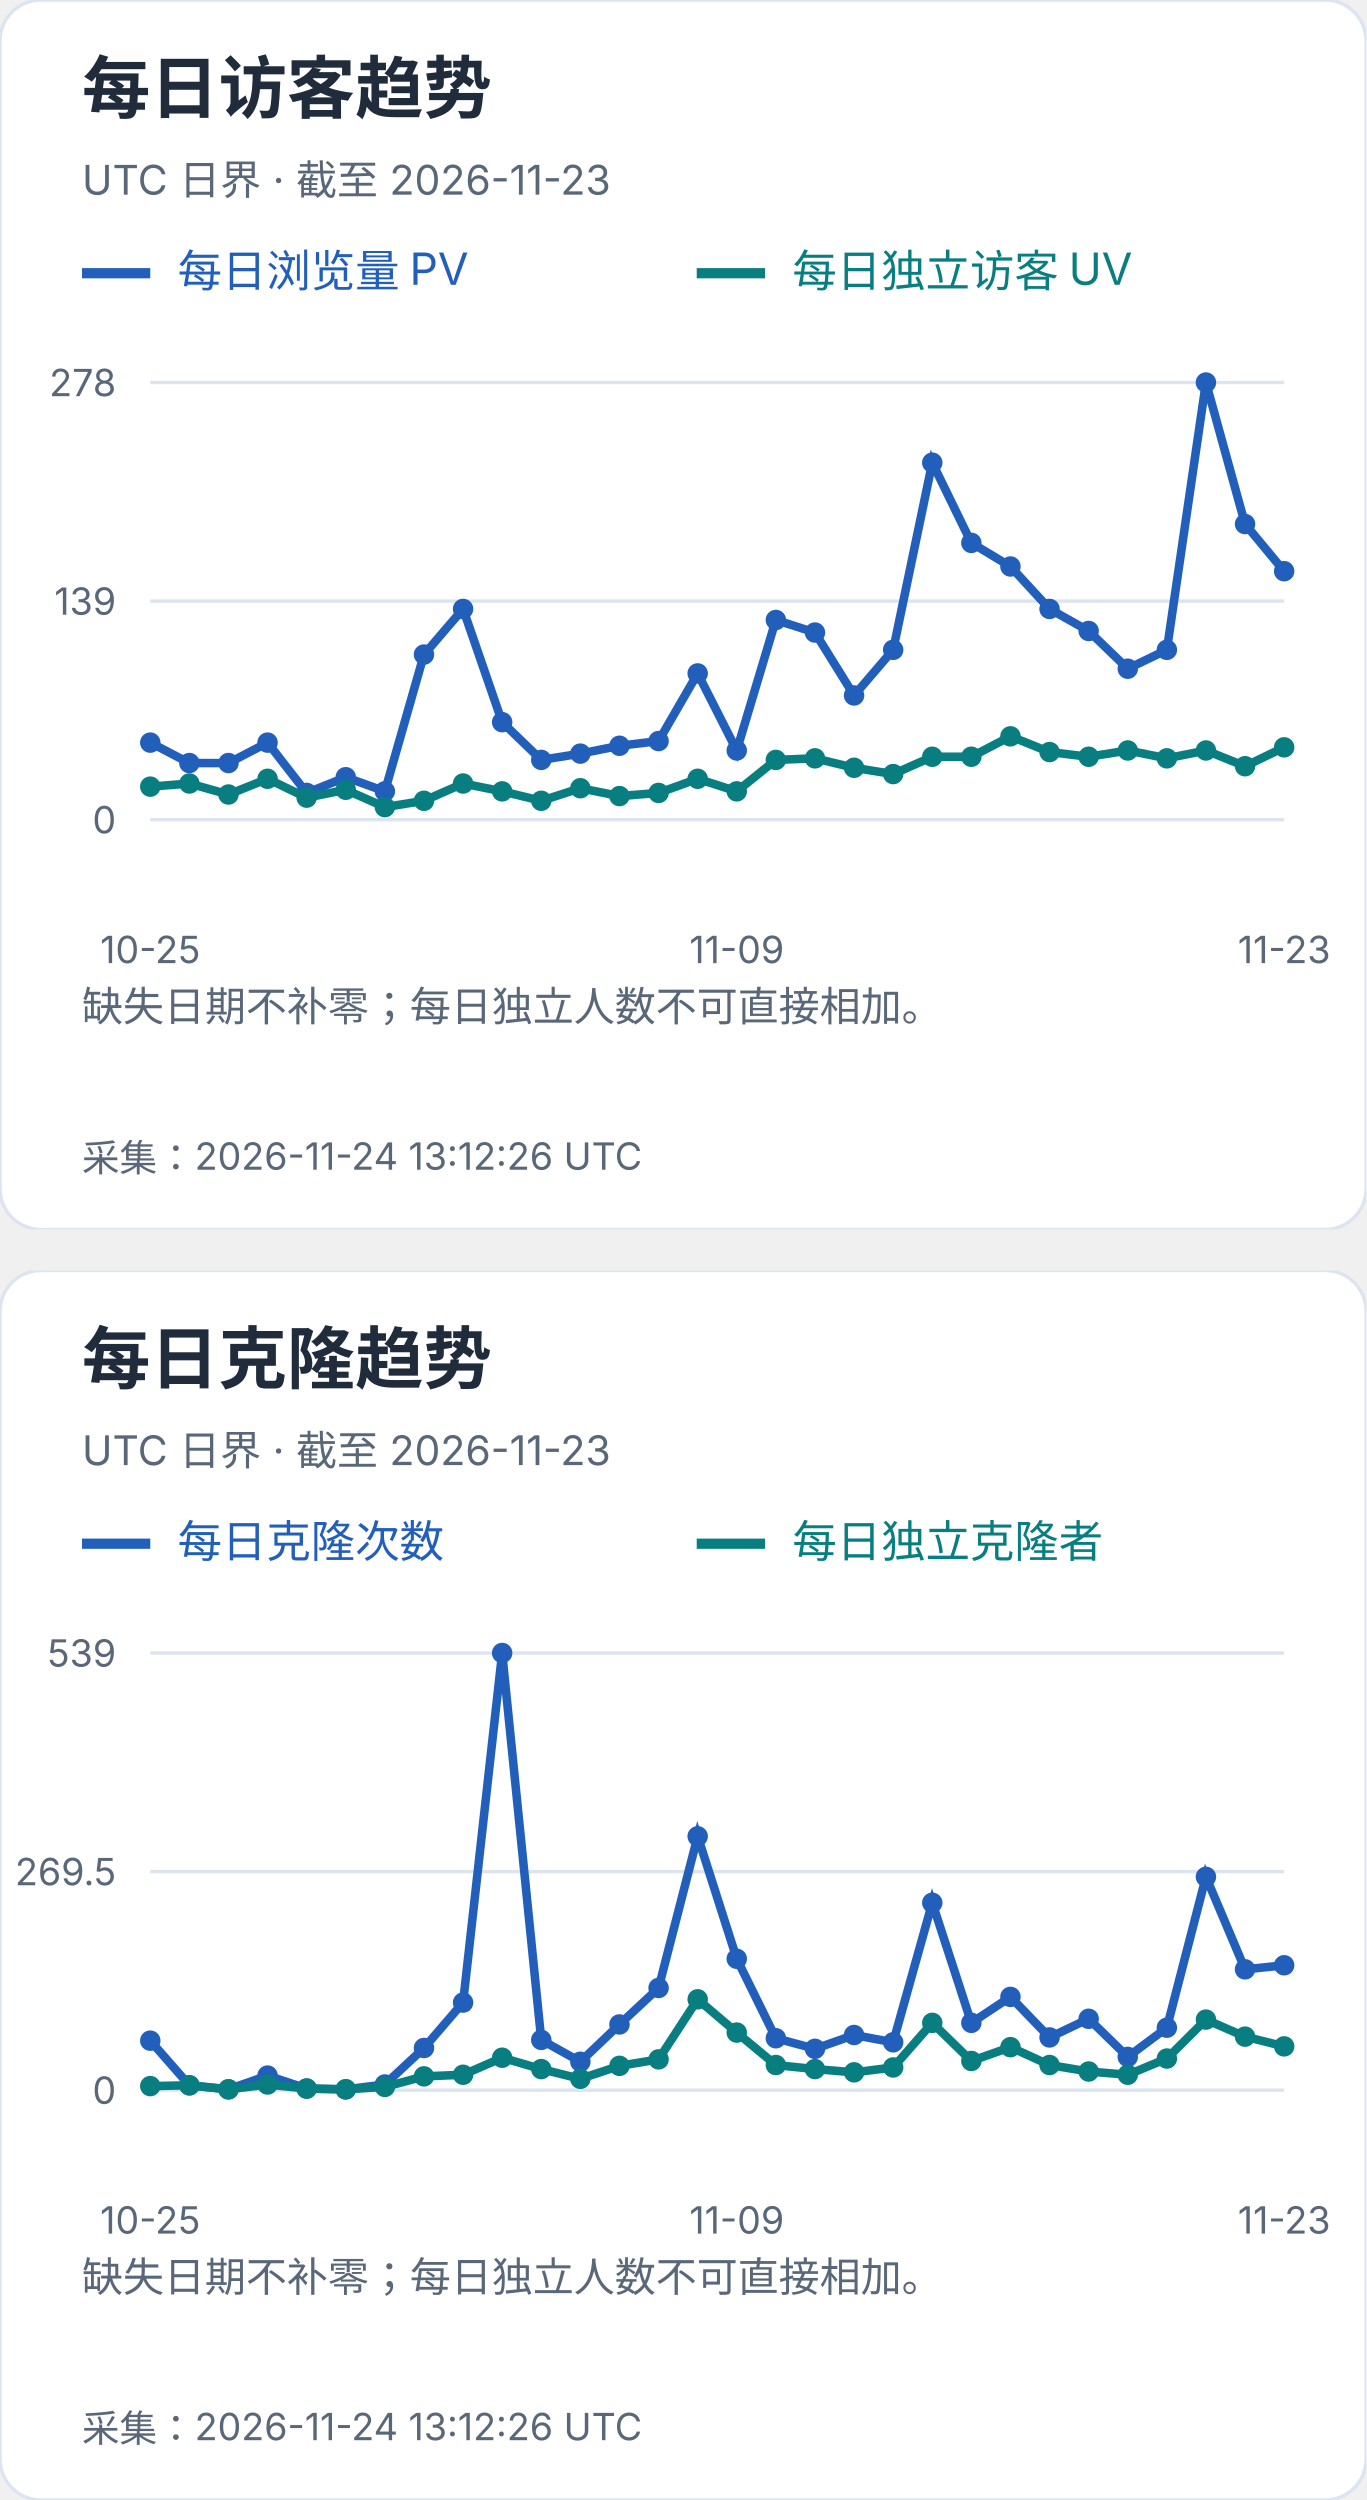
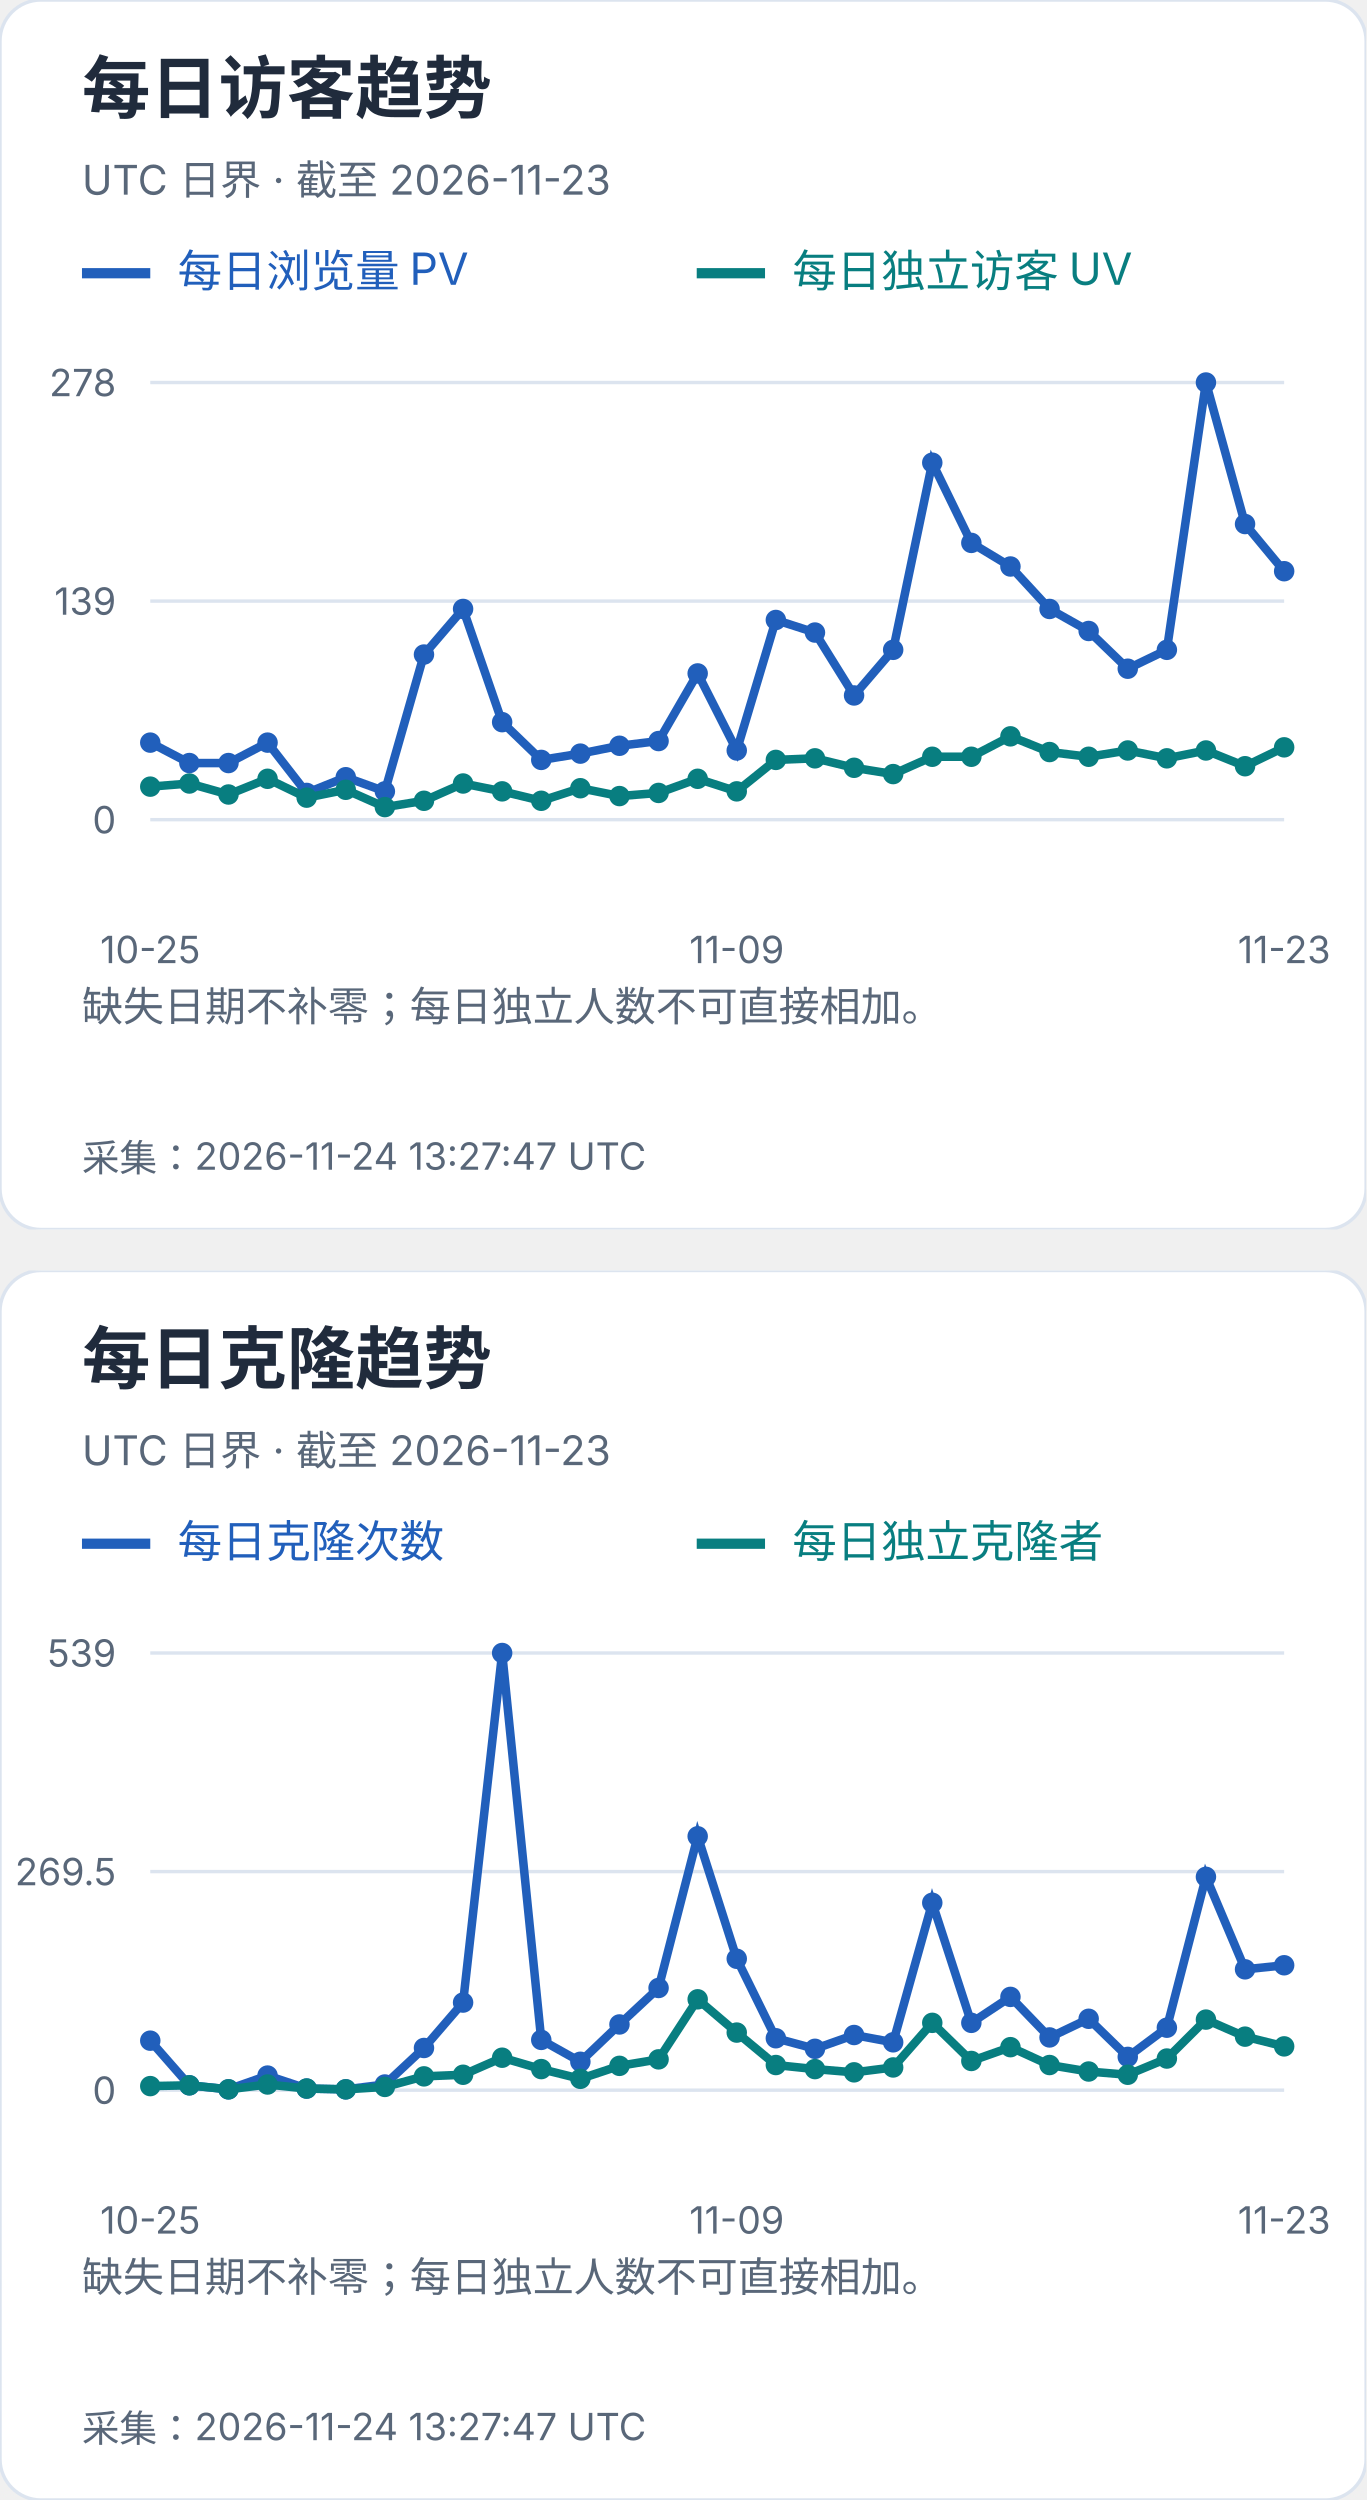
<svg xmlns="http://www.w3.org/2000/svg" width="400" height="732" viewBox="0 0 400 732" role="img" aria-label="每日访客及克隆趋势">
  <svg width="400" height="360" viewBox="0 0 400 360" role="img" aria-label="每日访客趋势">
    <style>text{font-family:-apple-system,BlinkMacSystemFont,"Segoe UI","PingFang SC","Microsoft YaHei",sans-serif;font-variant-numeric:tabular-nums}</style>
    <rect width="400" height="360" rx="12" fill="white" stroke="#dce4ef" />
    <text x="24" y="33" font-size="20" fill="#202b3c" font-weight="650" text-anchor="start">每日访客趋势</text>
    <text x="24" y="57" font-size="12" fill="#596779" font-weight="400" text-anchor="start">UTC 日界 · 截至 2026-11-23</text>
    <path d="M24 80h20" stroke="#215fbb" stroke-width="3" />
    <text x="52" y="84" font-size="13" fill="#215fbb" font-weight="400" text-anchor="start">每日浏览量 PV</text>
    <path d="M204 80h20" stroke="#087e80" stroke-width="3" />
    <text x="232" y="84" font-size="13" fill="#087e80" font-weight="400" text-anchor="start">每日独立访客 UV</text>
    <path d="M44 240.0H376" stroke="#dce4ef" />
    <text x="34" y="244.0" font-size="11" fill="#596779" font-weight="400" text-anchor="end">0</text>
    <path d="M44 176.0H376" stroke="#dce4ef" />
    <text x="34" y="180.0" font-size="11" fill="#596779" font-weight="400" text-anchor="end">139</text>
    <path d="M44 112.0H376" stroke="#dce4ef" />
    <text x="34" y="116.0" font-size="11" fill="#596779" font-weight="400" text-anchor="end">278</text>
    <circle cx="44.00" cy="217.44" r="3" fill="#215fbb" />
    <circle cx="55.45" cy="223.42" r="3" fill="#215fbb" />
    <circle cx="66.90" cy="223.42" r="3" fill="#215fbb" />
    <circle cx="78.34" cy="217.44" r="3" fill="#215fbb" />
    <circle cx="89.79" cy="232.17" r="3" fill="#215fbb" />
    <circle cx="101.24" cy="227.57" r="3" fill="#215fbb" />
    <circle cx="112.69" cy="231.71" r="3" fill="#215fbb" />
    <circle cx="124.14" cy="191.65" r="3" fill="#215fbb" />
    <circle cx="135.59" cy="178.30" r="3" fill="#215fbb" />
    <circle cx="147.03" cy="211.45" r="3" fill="#215fbb" />
    <circle cx="158.48" cy="222.50" r="3" fill="#215fbb" />
    <circle cx="169.93" cy="220.66" r="3" fill="#215fbb" />
    <circle cx="181.38" cy="218.36" r="3" fill="#215fbb" />
    <circle cx="192.83" cy="216.98" r="3" fill="#215fbb" />
    <circle cx="204.28" cy="197.18" r="3" fill="#215fbb" />
    <circle cx="215.72" cy="219.74" r="3" fill="#215fbb" />
    <circle cx="227.17" cy="181.53" r="3" fill="#215fbb" />
    <circle cx="238.62" cy="185.21" r="3" fill="#215fbb" />
    <circle cx="250.07" cy="203.63" r="3" fill="#215fbb" />
    <circle cx="261.52" cy="190.27" r="3" fill="#215fbb" />
    <circle cx="272.97" cy="135.48" r="3" fill="#215fbb" />
    <circle cx="284.41" cy="158.96" r="3" fill="#215fbb" />
    <circle cx="295.86" cy="165.87" r="3" fill="#215fbb" />
    <circle cx="307.31" cy="178.30" r="3" fill="#215fbb" />
    <circle cx="318.76" cy="184.75" r="3" fill="#215fbb" />
    <circle cx="330.21" cy="195.80" r="3" fill="#215fbb" />
    <circle cx="341.66" cy="190.27" r="3" fill="#215fbb" />
    <circle cx="353.10" cy="112.00" r="3" fill="#215fbb" />
    <circle cx="364.55" cy="153.44" r="3" fill="#215fbb" />
    <circle cx="376.00" cy="167.25" r="3" fill="#215fbb" />
    <polyline points="44.00,217.44 55.45,223.42 66.90,223.42 78.34,217.44 89.79,232.17 101.24,227.57 112.69,231.71 124.14,191.65 135.59,178.30 147.03,211.45 158.48,222.50 169.93,220.66 181.38,218.36 192.83,216.98 204.28,197.18 215.72,219.74 227.17,181.53 238.62,185.21 250.07,203.63 261.52,190.27 272.97,135.48 284.41,158.96 295.86,165.87 307.31,178.30 318.76,184.75 330.21,195.80 341.66,190.27 353.10,112.00 364.55,153.44 376.00,167.25" fill="none" stroke="#215fbb" stroke-width="2.5" />
    <circle cx="44.00" cy="230.33" r="3" fill="#087e80" />
    <circle cx="55.45" cy="229.41" r="3" fill="#087e80" />
    <circle cx="66.90" cy="232.63" r="3" fill="#087e80" />
    <circle cx="78.34" cy="228.03" r="3" fill="#087e80" />
    <circle cx="89.79" cy="233.55" r="3" fill="#087e80" />
    <circle cx="101.24" cy="231.25" r="3" fill="#087e80" />
    <circle cx="112.69" cy="236.32" r="3" fill="#087e80" />
    <circle cx="124.14" cy="234.47" r="3" fill="#087e80" />
    <circle cx="135.59" cy="229.41" r="3" fill="#087e80" />
    <circle cx="147.03" cy="231.71" r="3" fill="#087e80" />
    <circle cx="158.48" cy="234.47" r="3" fill="#087e80" />
    <circle cx="169.93" cy="230.79" r="3" fill="#087e80" />
    <circle cx="181.38" cy="233.09" r="3" fill="#087e80" />
    <circle cx="192.83" cy="232.17" r="3" fill="#087e80" />
    <circle cx="204.28" cy="228.03" r="3" fill="#087e80" />
    <circle cx="215.72" cy="231.71" r="3" fill="#087e80" />
    <circle cx="227.17" cy="222.50" r="3" fill="#087e80" />
    <circle cx="238.62" cy="222.04" r="3" fill="#087e80" />
    <circle cx="250.07" cy="224.81" r="3" fill="#087e80" />
    <circle cx="261.52" cy="226.65" r="3" fill="#087e80" />
    <circle cx="272.97" cy="221.58" r="3" fill="#087e80" />
    <circle cx="284.41" cy="221.58" r="3" fill="#087e80" />
    <circle cx="295.86" cy="215.60" r="3" fill="#087e80" />
    <circle cx="307.31" cy="220.20" r="3" fill="#087e80" />
    <circle cx="318.76" cy="221.58" r="3" fill="#087e80" />
    <circle cx="330.21" cy="219.74" r="3" fill="#087e80" />
    <circle cx="341.66" cy="222.04" r="3" fill="#087e80" />
    <circle cx="353.10" cy="219.74" r="3" fill="#087e80" />
    <circle cx="364.55" cy="224.35" r="3" fill="#087e80" />
    <circle cx="376.00" cy="218.82" r="3" fill="#087e80" />
    <polyline points="44.00,230.33 55.45,229.41 66.90,232.63 78.34,228.03 89.79,233.55 101.24,231.25 112.69,236.32 124.14,234.47 135.59,229.41 147.03,231.71 158.48,234.47 169.93,230.79 181.38,233.09 192.83,232.17 204.28,228.03 215.72,231.71 227.17,222.50 238.62,222.04 250.07,224.81 261.52,226.65 272.97,221.58 284.41,221.58 295.86,215.60 307.31,220.20 318.76,221.58 330.21,219.74 341.66,222.04 353.10,219.74 364.55,224.35 376.00,218.82" fill="none" stroke="#087e80" stroke-width="2.5" />
    <text x="44.0" y="282" font-size="11" fill="#596779" font-weight="400" text-anchor="middle">10-25</text>
    <text x="215.724" y="282" font-size="11" fill="#596779" font-weight="400" text-anchor="middle">11-09</text>
    <text x="376.0" y="282" font-size="11" fill="#596779" font-weight="400" text-anchor="middle">11-23</text>
    <text x="24" y="299" font-size="12" fill="#596779" font-weight="400" text-anchor="start">缺失日期不补零；每日独立人数不可直接相加。</text>
    <text x="24" y="318" font-size="12" fill="#596779" font-weight="400" text-anchor="start" />
-     <text x="24" y="343" font-size="11" fill="#596779" font-weight="400" text-anchor="start">采集：2026-11-24 13:12:26 UTC</text>
+     <text x="24" y="343" font-size="11" fill="#596779" font-weight="400" text-anchor="start">采集：2026-11-24 13:27:47 UTC</text>
  </svg>
  <svg x="0" y="372" width="400" height="360" viewBox="0 0 400 360" role="img" aria-label="每日克隆趋势">
    <style>text{font-family:-apple-system,BlinkMacSystemFont,"Segoe UI","PingFang SC","Microsoft YaHei",sans-serif;font-variant-numeric:tabular-nums}</style>
    <rect width="400" height="360" rx="12" fill="white" stroke="#dce4ef" />
    <text x="24" y="33" font-size="20" fill="#202b3c" font-weight="650" text-anchor="start">每日克隆趋势</text>
    <text x="24" y="57" font-size="12" fill="#596779" font-weight="400" text-anchor="start">UTC 日界 · 截至 2026-11-23</text>
    <path d="M24 80h20" stroke="#215fbb" stroke-width="3" />
    <text x="52" y="84" font-size="13" fill="#215fbb" font-weight="400" text-anchor="start">每日克隆次数</text>
    <path d="M204 80h20" stroke="#087e80" stroke-width="3" />
    <text x="232" y="84" font-size="13" fill="#087e80" font-weight="400" text-anchor="start">每日独立克隆者</text>
    <path d="M44 240.0H376" stroke="#dce4ef" />
    <text x="34" y="244.0" font-size="11" fill="#596779" font-weight="400" text-anchor="end">0</text>
    <path d="M44 176.0H376" stroke="#dce4ef" />
    <text x="34" y="180.0" font-size="11" fill="#596779" font-weight="400" text-anchor="end">269.5</text>
    <path d="M44 112.0H376" stroke="#dce4ef" />
    <text x="34" y="116.0" font-size="11" fill="#596779" font-weight="400" text-anchor="end">539</text>
    <circle cx="44.00" cy="225.51" r="3" fill="#215fbb" />
    <circle cx="55.45" cy="238.58" r="3" fill="#215fbb" />
    <circle cx="66.90" cy="239.76" r="3" fill="#215fbb" />
    <circle cx="78.34" cy="235.73" r="3" fill="#215fbb" />
    <circle cx="89.79" cy="239.53" r="3" fill="#215fbb" />
    <circle cx="101.24" cy="239.76" r="3" fill="#215fbb" />
    <circle cx="112.69" cy="238.34" r="3" fill="#215fbb" />
    <circle cx="124.14" cy="227.65" r="3" fill="#215fbb" />
    <circle cx="135.59" cy="214.35" r="3" fill="#215fbb" />
    <circle cx="147.03" cy="112.00" r="3" fill="#215fbb" />
    <circle cx="158.48" cy="225.28" r="3" fill="#215fbb" />
    <circle cx="169.93" cy="231.69" r="3" fill="#215fbb" />
    <circle cx="181.38" cy="220.76" r="3" fill="#215fbb" />
    <circle cx="192.83" cy="210.08" r="3" fill="#215fbb" />
    <circle cx="204.28" cy="165.67" r="3" fill="#215fbb" />
    <circle cx="215.72" cy="201.53" r="3" fill="#215fbb" />
    <circle cx="227.17" cy="224.80" r="3" fill="#215fbb" />
    <circle cx="238.62" cy="227.89" r="3" fill="#215fbb" />
    <circle cx="250.07" cy="223.85" r="3" fill="#215fbb" />
    <circle cx="261.52" cy="225.99" r="3" fill="#215fbb" />
    <circle cx="272.97" cy="185.14" r="3" fill="#215fbb" />
    <circle cx="284.41" cy="220.29" r="3" fill="#215fbb" />
    <circle cx="295.86" cy="212.69" r="3" fill="#215fbb" />
    <circle cx="307.31" cy="224.56" r="3" fill="#215fbb" />
    <circle cx="318.76" cy="219.10" r="3" fill="#215fbb" />
    <circle cx="330.21" cy="230.26" r="3" fill="#215fbb" />
    <circle cx="341.66" cy="221.71" r="3" fill="#215fbb" />
    <circle cx="353.10" cy="177.54" r="3" fill="#215fbb" />
    <circle cx="364.55" cy="204.62" r="3" fill="#215fbb" />
    <circle cx="376.00" cy="203.43" r="3" fill="#215fbb" />
    <polyline points="44.00,225.51 55.45,238.58 66.90,239.76 78.34,235.73 89.79,239.53 101.24,239.76 112.69,238.34 124.14,227.65 135.59,214.35 147.03,112.00 158.48,225.28 169.93,231.69 181.38,220.76 192.83,210.08 204.28,165.67 215.72,201.53 227.17,224.80 238.62,227.89 250.07,223.85 261.52,225.99 272.97,185.14 284.41,220.29 295.86,212.69 307.31,224.56 318.76,219.10 330.21,230.26 341.66,221.71 353.10,177.54 364.55,204.62 376.00,203.43" fill="none" stroke="#215fbb" stroke-width="2.5" />
    <circle cx="44.00" cy="238.81" r="3" fill="#087e80" />
    <circle cx="55.45" cy="238.58" r="3" fill="#087e80" />
    <circle cx="66.90" cy="239.76" r="3" fill="#087e80" />
    <circle cx="78.34" cy="238.34" r="3" fill="#087e80" />
    <circle cx="89.79" cy="239.53" r="3" fill="#087e80" />
    <circle cx="101.24" cy="239.76" r="3" fill="#087e80" />
    <circle cx="112.69" cy="239.05" r="3" fill="#087e80" />
    <circle cx="124.14" cy="235.96" r="3" fill="#087e80" />
    <circle cx="135.59" cy="235.49" r="3" fill="#087e80" />
    <circle cx="147.03" cy="230.50" r="3" fill="#087e80" />
    <circle cx="158.48" cy="233.83" r="3" fill="#087e80" />
    <circle cx="169.93" cy="236.68" r="3" fill="#087e80" />
    <circle cx="181.38" cy="232.88" r="3" fill="#087e80" />
    <circle cx="192.83" cy="230.98" r="3" fill="#087e80" />
    <circle cx="204.28" cy="213.40" r="3" fill="#087e80" />
    <circle cx="215.72" cy="223.14" r="3" fill="#087e80" />
    <circle cx="227.17" cy="232.64" r="3" fill="#087e80" />
    <circle cx="238.62" cy="233.83" r="3" fill="#087e80" />
    <circle cx="250.07" cy="234.78" r="3" fill="#087e80" />
    <circle cx="261.52" cy="233.35" r="3" fill="#087e80" />
    <circle cx="272.97" cy="220.29" r="3" fill="#087e80" />
    <circle cx="284.41" cy="231.45" r="3" fill="#087e80" />
    <circle cx="295.86" cy="227.41" r="3" fill="#087e80" />
    <circle cx="307.31" cy="232.64" r="3" fill="#087e80" />
    <circle cx="318.76" cy="234.54" r="3" fill="#087e80" />
    <circle cx="330.21" cy="235.49" r="3" fill="#087e80" />
    <circle cx="341.66" cy="230.74" r="3" fill="#087e80" />
    <circle cx="353.10" cy="219.34" r="3" fill="#087e80" />
    <circle cx="364.55" cy="224.33" r="3" fill="#087e80" />
    <circle cx="376.00" cy="227.18" r="3" fill="#087e80" />
    <polyline points="44.00,238.81 55.45,238.58 66.90,239.76 78.34,238.34 89.79,239.53 101.24,239.76 112.69,239.05 124.14,235.96 135.59,235.49 147.03,230.50 158.48,233.83 169.93,236.68 181.38,232.88 192.83,230.98 204.28,213.40 215.72,223.14 227.17,232.64 238.62,233.83 250.07,234.78 261.52,233.35 272.97,220.29 284.41,231.45 295.86,227.41 307.31,232.64 318.76,234.54 330.21,235.49 341.66,230.74 353.10,219.34 364.55,224.33 376.00,227.18" fill="none" stroke="#087e80" stroke-width="2.5" />
    <text x="44.0" y="282" font-size="11" fill="#596779" font-weight="400" text-anchor="middle">10-25</text>
    <text x="215.724" y="282" font-size="11" fill="#596779" font-weight="400" text-anchor="middle">11-09</text>
    <text x="376.0" y="282" font-size="11" fill="#596779" font-weight="400" text-anchor="middle">11-23</text>
    <text x="24" y="299" font-size="12" fill="#596779" font-weight="400" text-anchor="start">缺失日期不补零；每日独立人数不可直接相加。</text>
    <text x="24" y="318" font-size="12" fill="#596779" font-weight="400" text-anchor="start" />
-     <text x="24" y="343" font-size="11" fill="#596779" font-weight="400" text-anchor="start">采集：2026-11-24 13:12:26 UTC</text>
+     <text x="24" y="343" font-size="11" fill="#596779" font-weight="400" text-anchor="start">采集：2026-11-24 13:27:47 UTC</text>
  </svg>
</svg>
